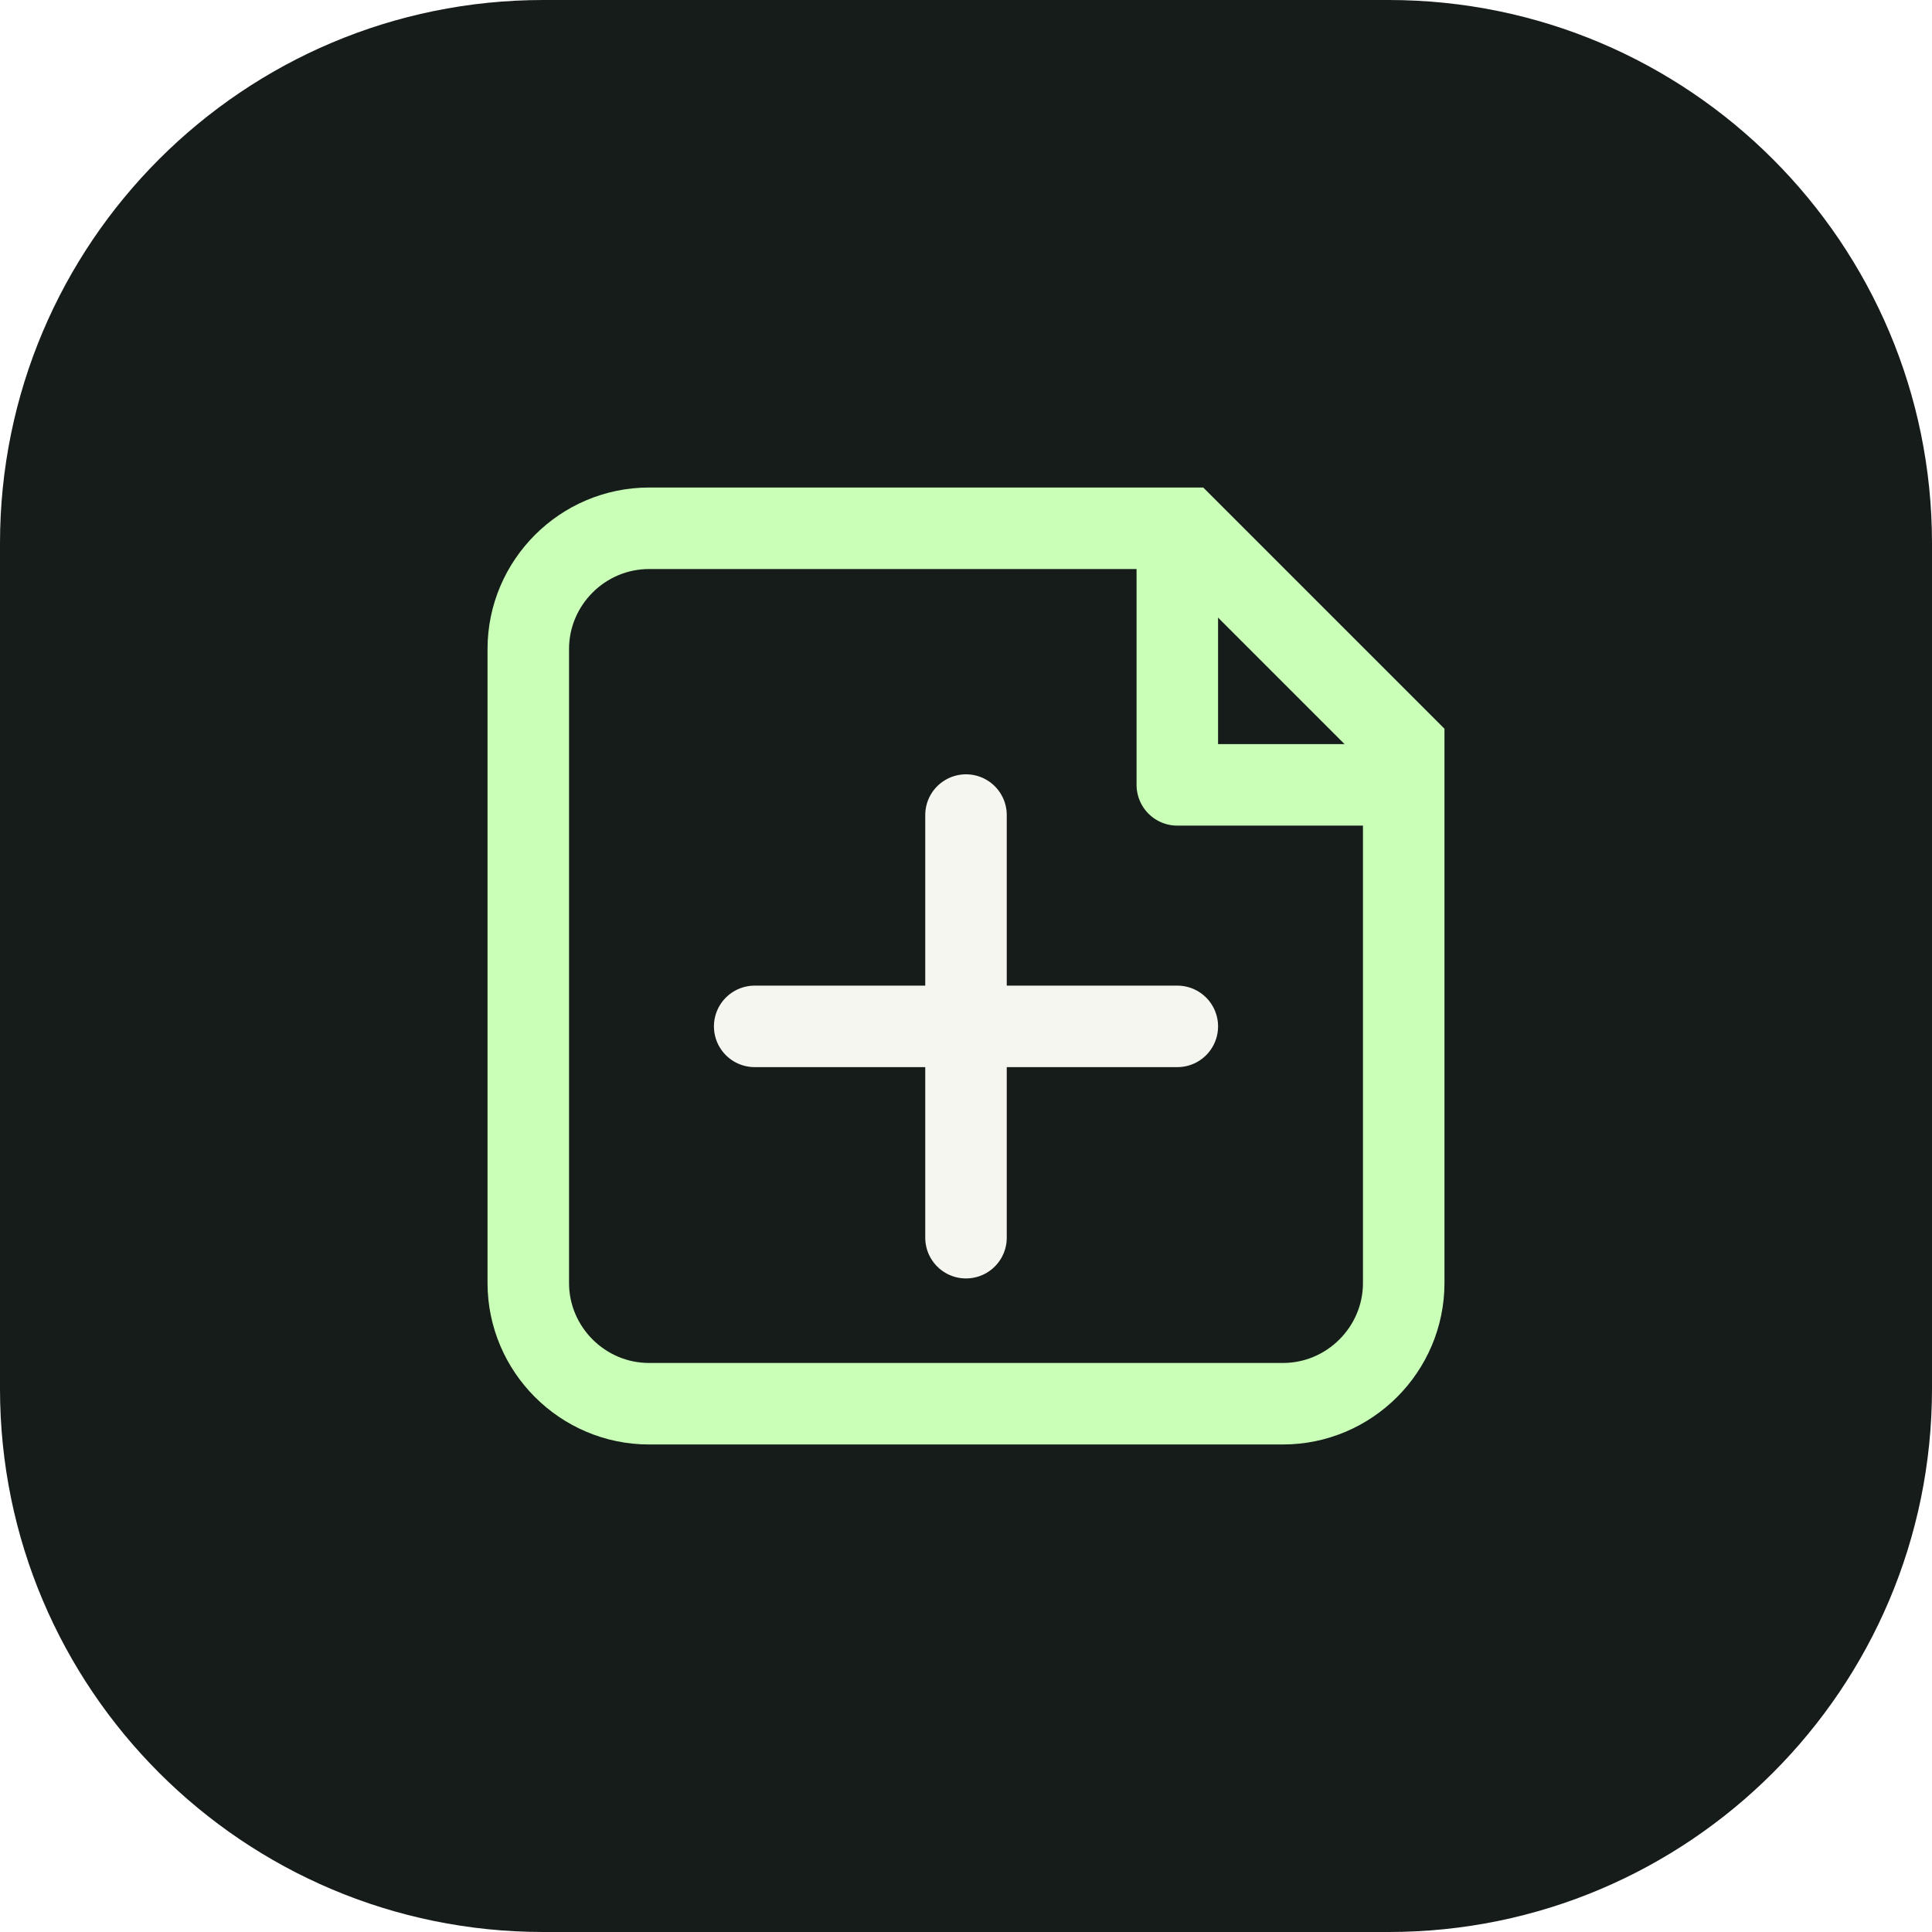
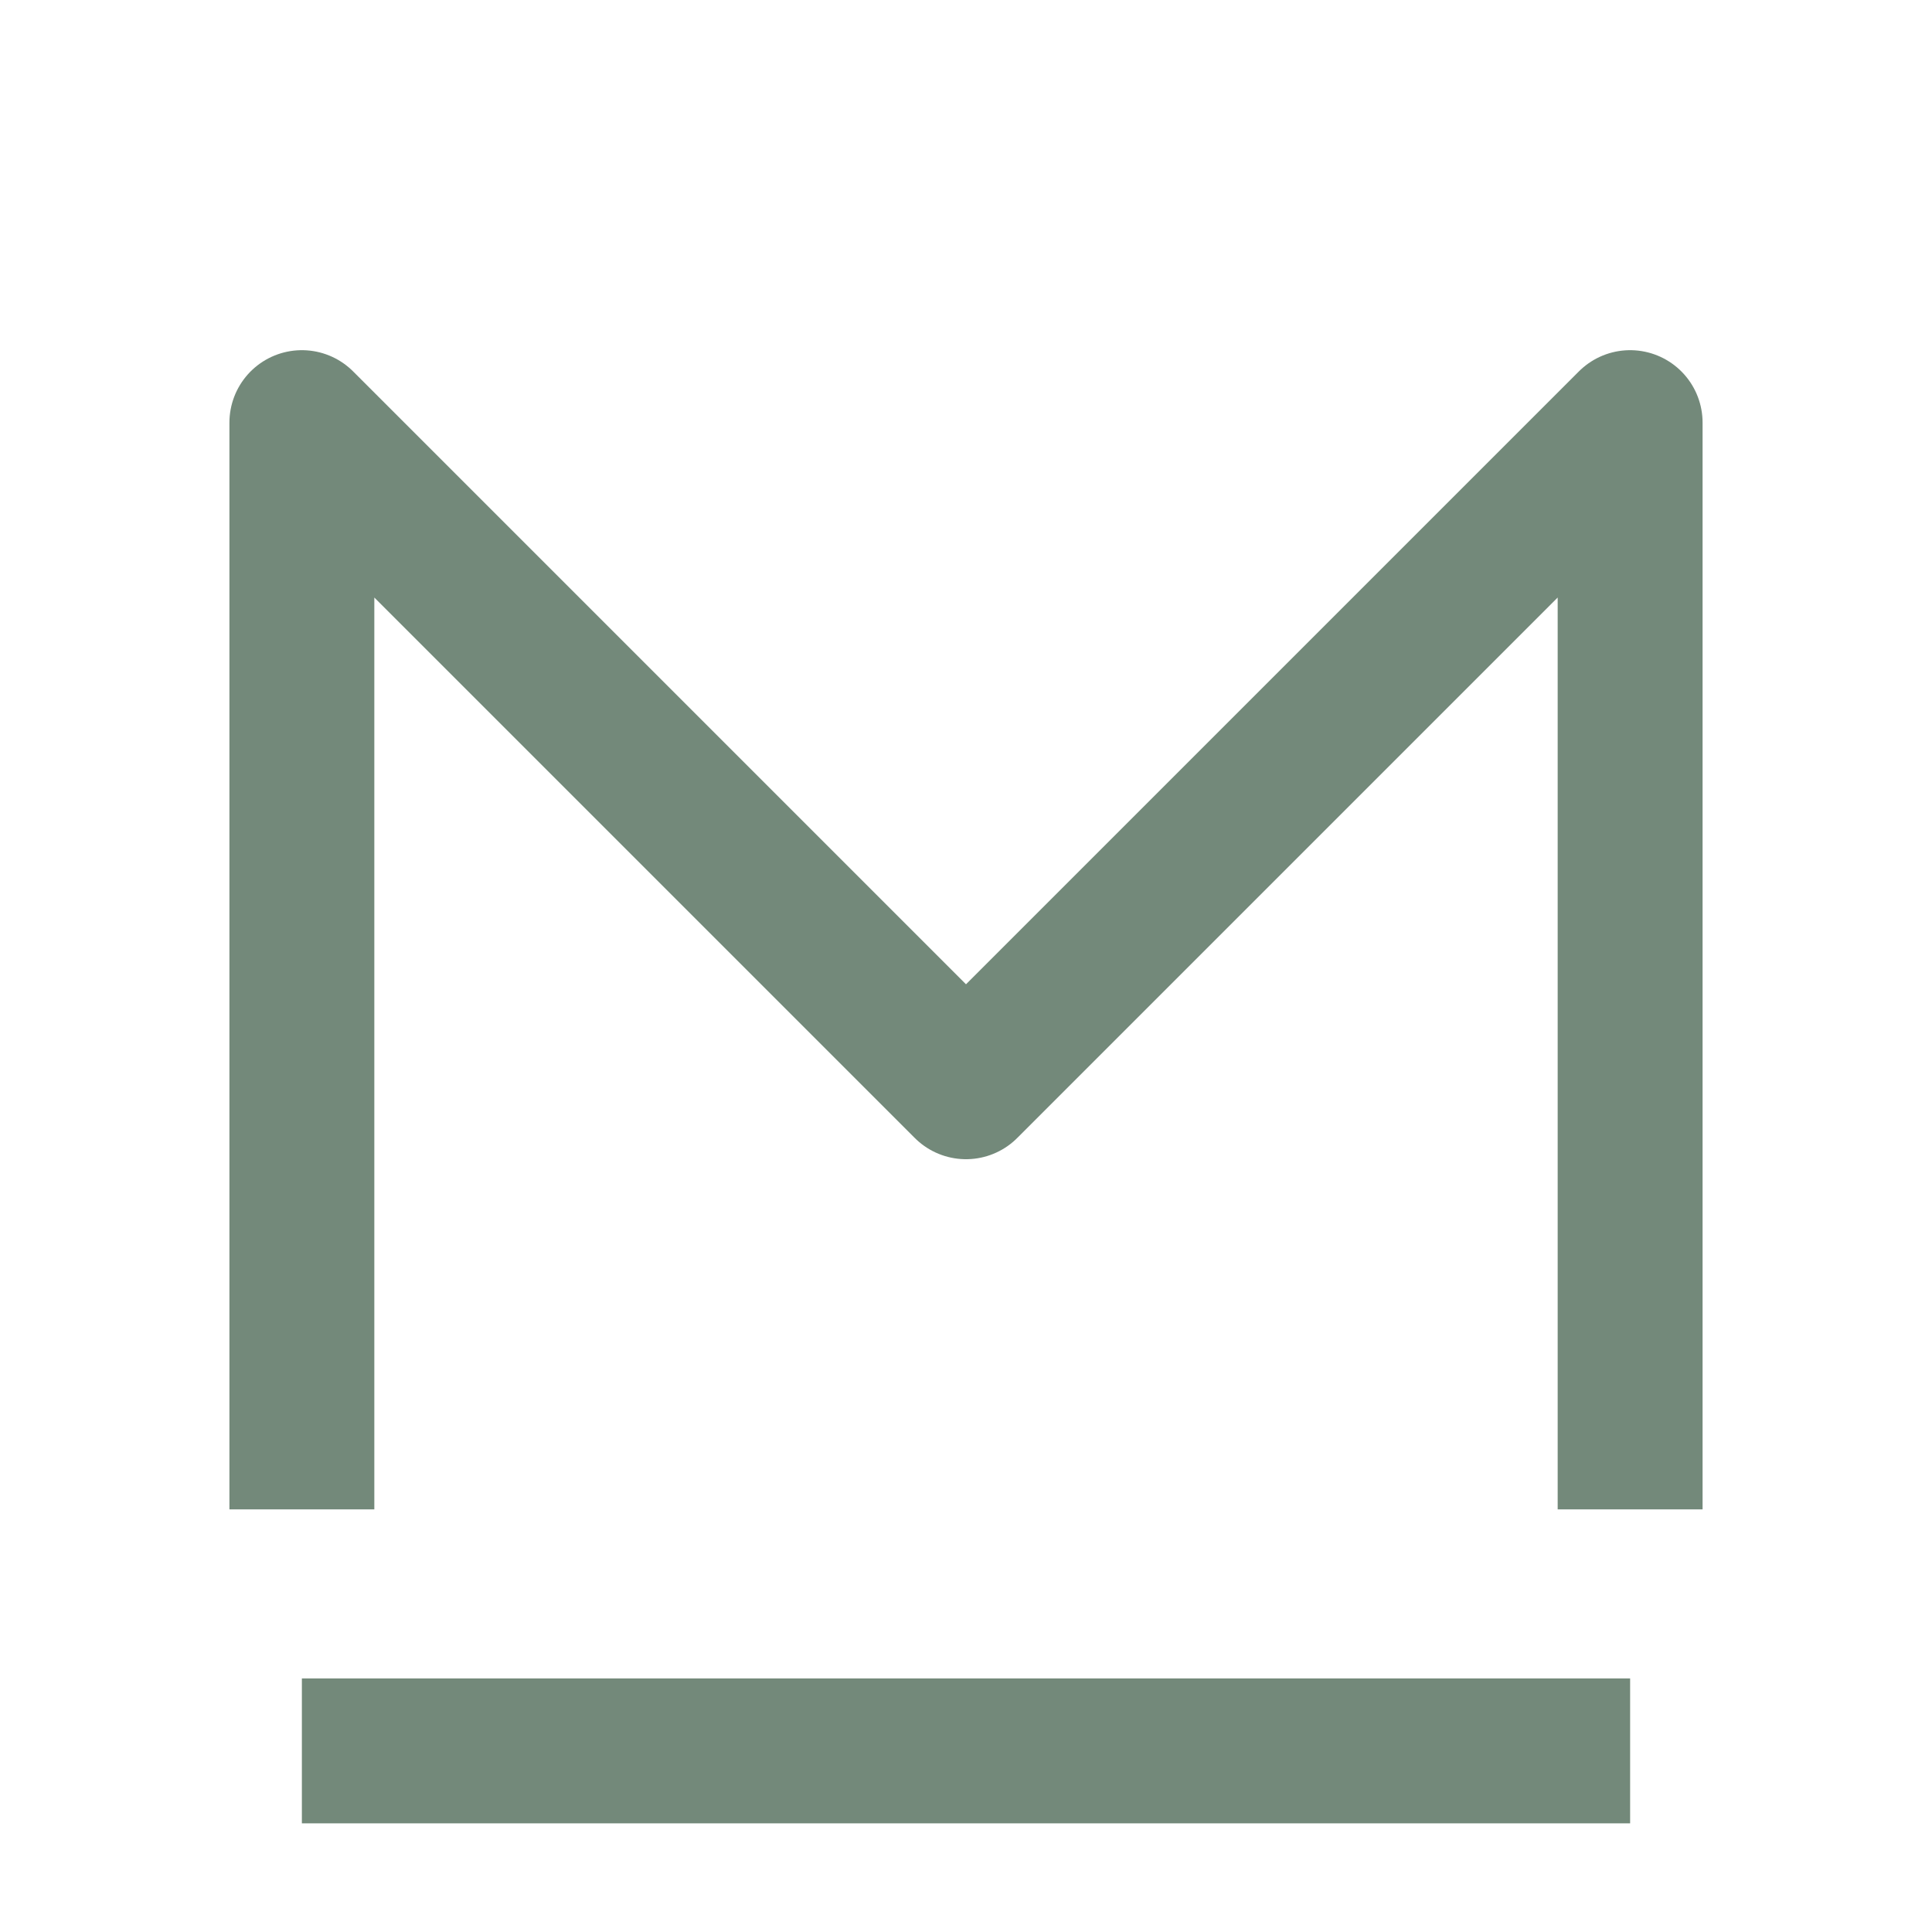
- <svg xmlns="http://www.w3.org/2000/svg" viewBox="0 0 64 64" fill="none">
-   <rect width="64" height="64" rx="18" fill="#151C19" />
-   <path d="M17.5 21.5c0-2.2 1.8-4 4-4h17.8l7.2 7.2v17.8c0 2.2-1.8 4-4 4h-21c-2.2 0-4-1.8-4-4v-21Z" stroke="#C9FFB7" stroke-width="2.7" />
-   <path d="M39 18v8h8" stroke="#C9FFB7" stroke-width="2.7" stroke-linejoin="round" />
-   <path d="M25 34h14M32 27v14" stroke="#F5F6EF" stroke-width="2.7" stroke-linecap="round" />
+ <svg xmlns="http://www.w3.org/2000/svg" viewBox="0 0 32 32" fill="none">
+   <path d="M5 25V7l11 11L27 7v18M5 29h22" stroke="#73897a" stroke-width="2.4" stroke-linejoin="round" />
</svg>
